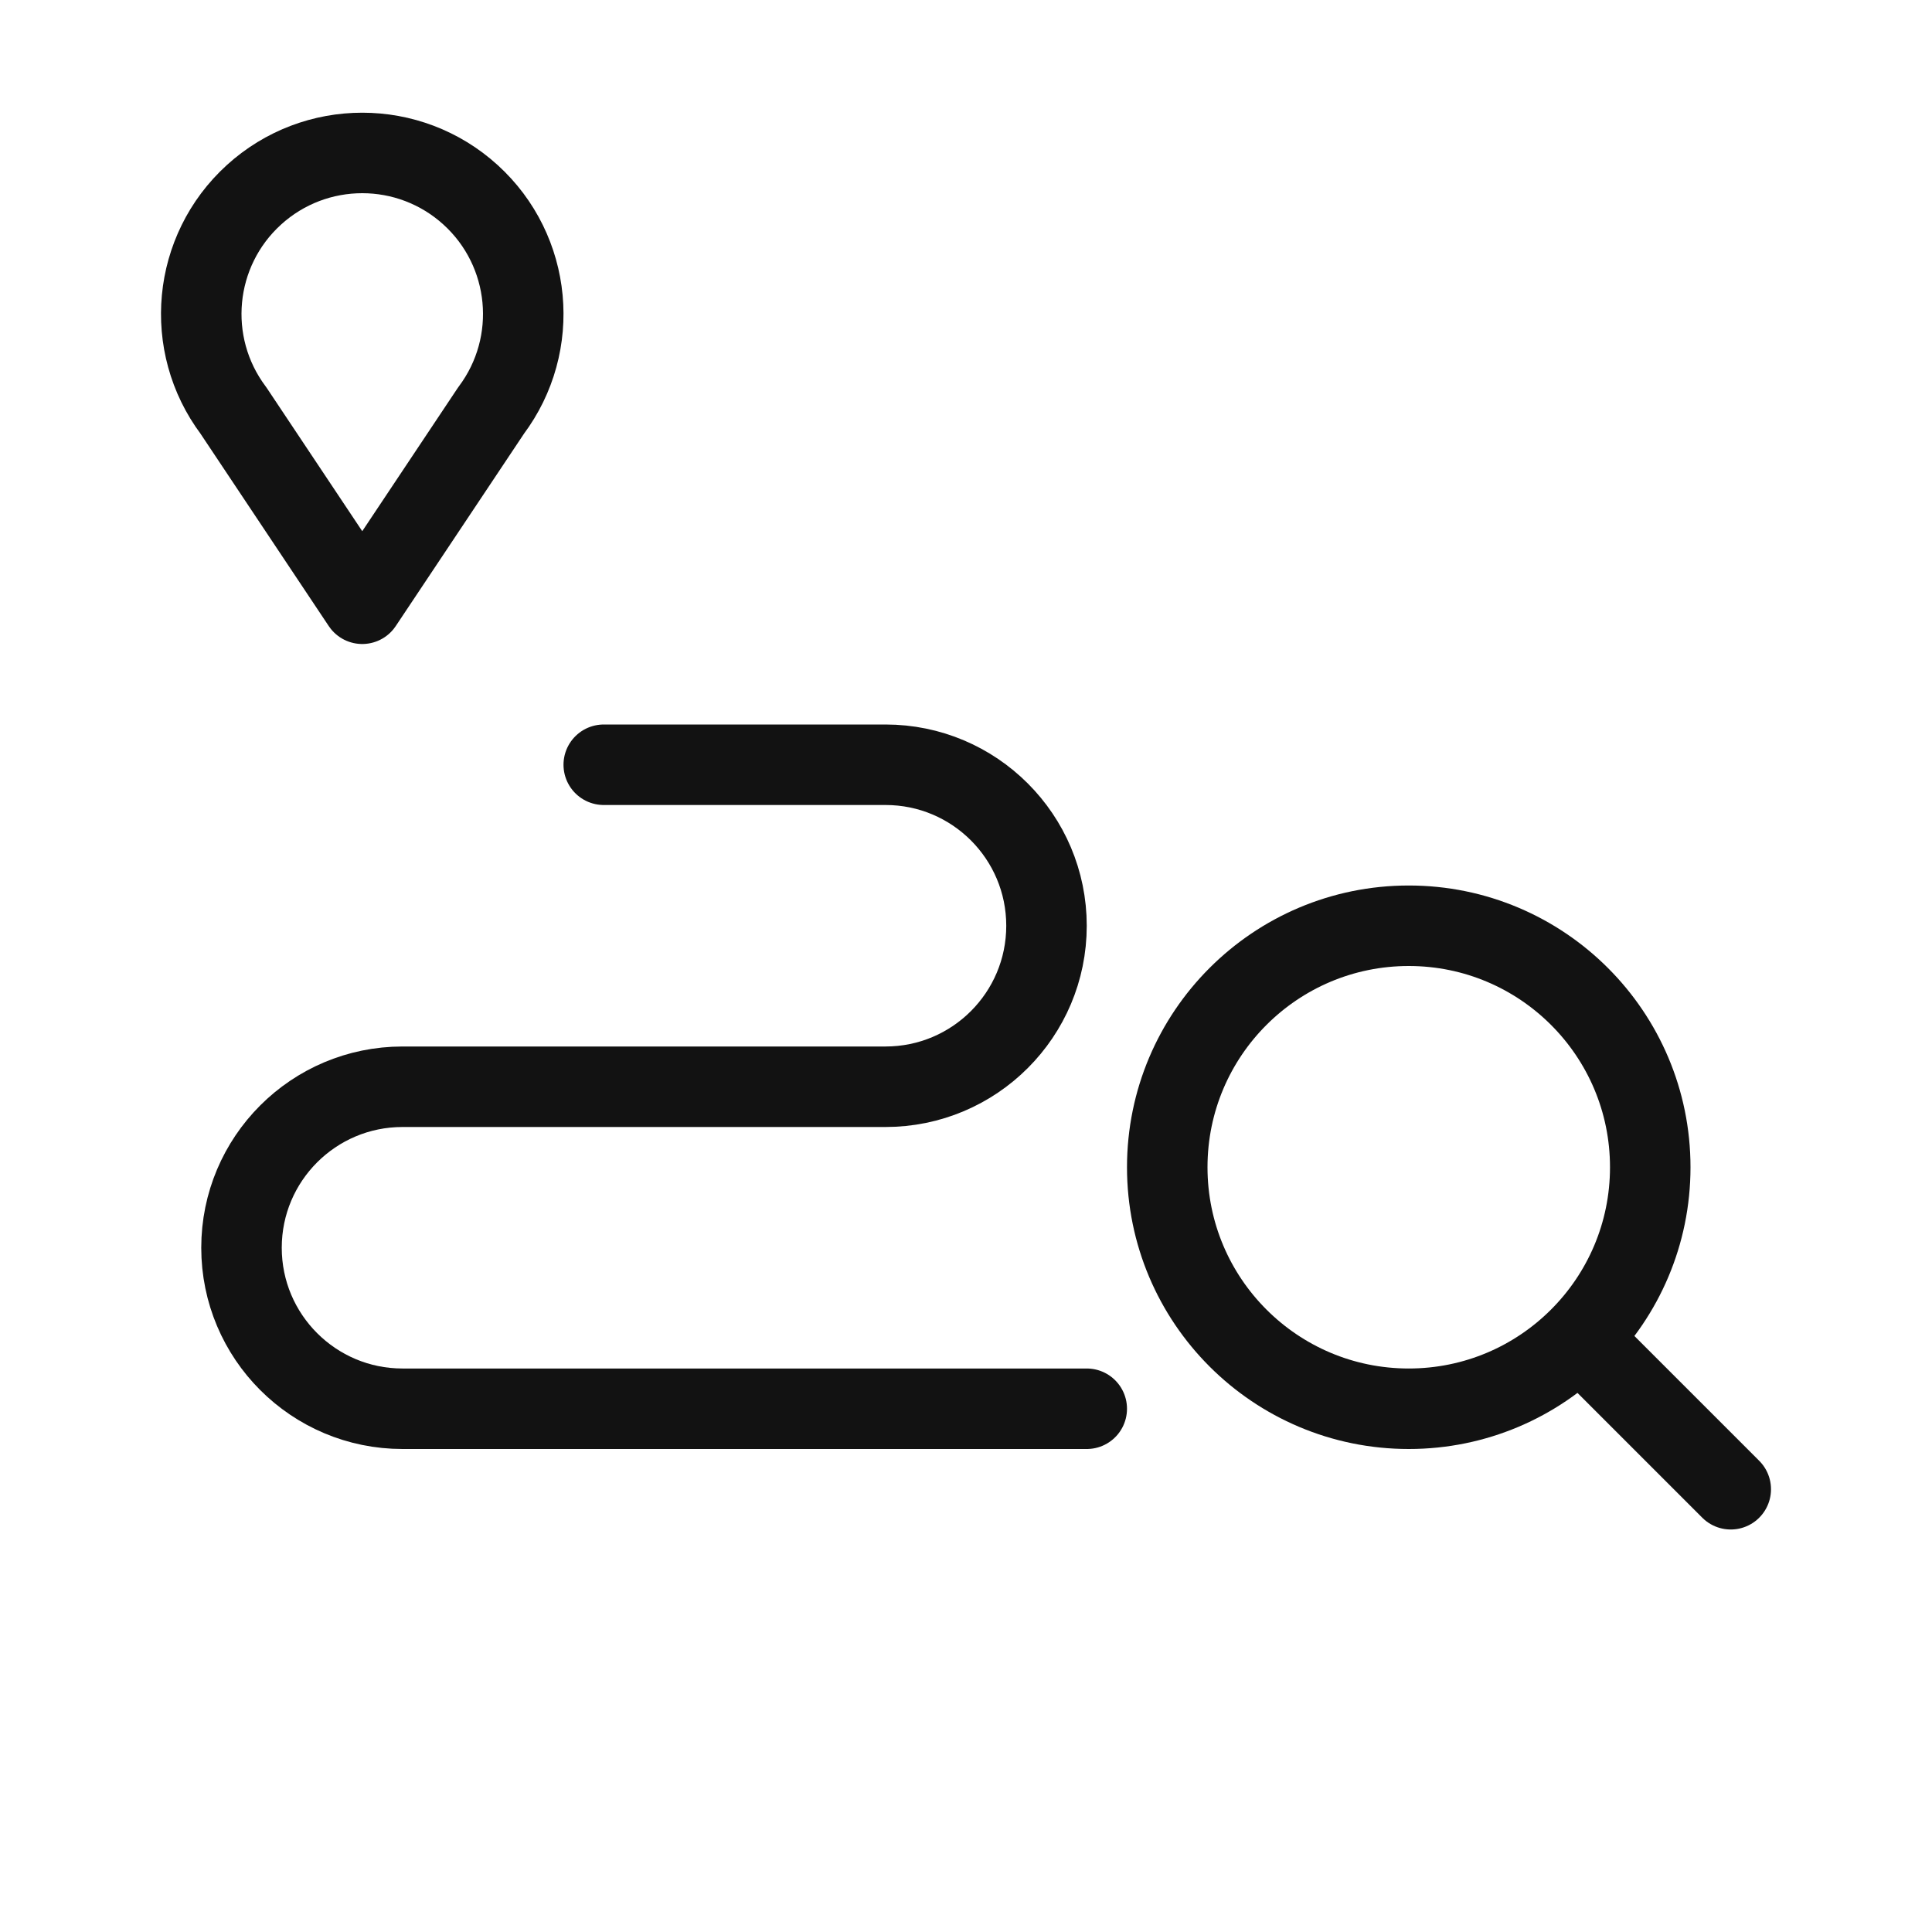
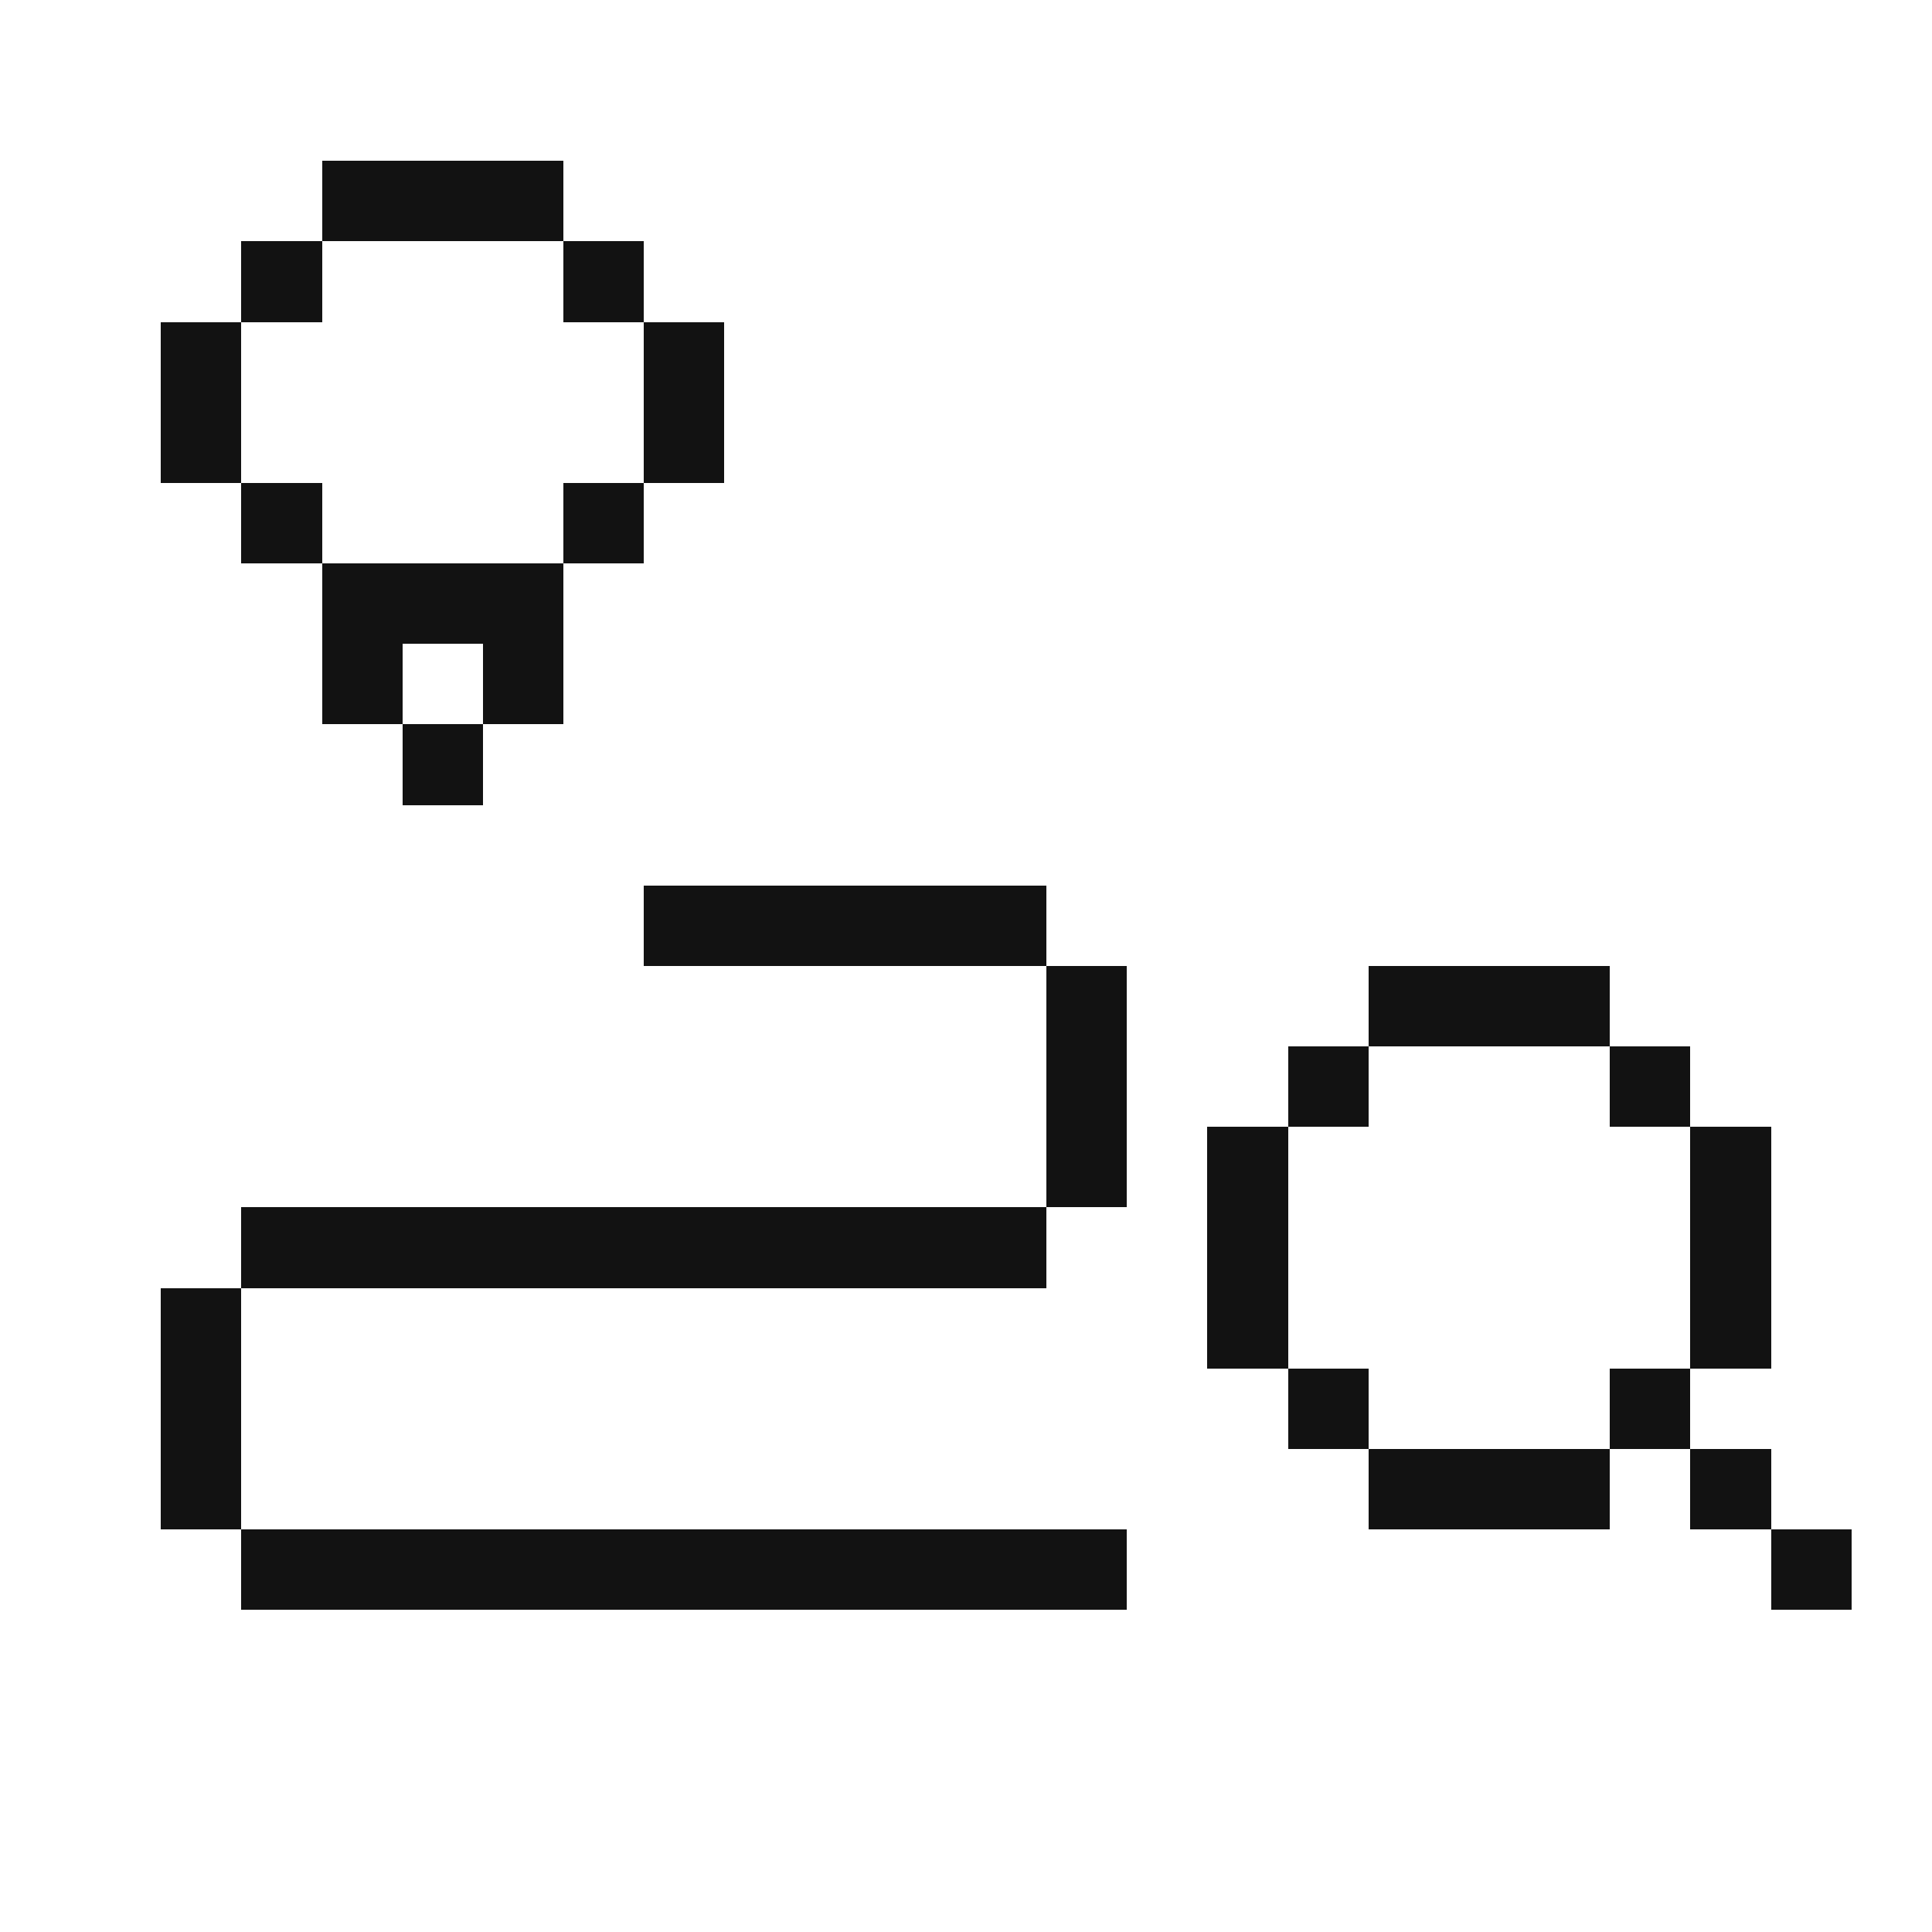
- <svg xmlns="http://www.w3.org/2000/svg" id="oa-pillar-fit-cl-020-24px-fit-b-black" data-id="CL-020" width="24" height="24" viewBox="0 0 24 24">
-   <g id="oa-pillar-fit-cl-020-24px-fit-b-black-accent" data-part="accent" stroke="#121212" fill="none" stroke-width="1" stroke-linecap="round" stroke-linejoin="round">
-     <path d="M4.5 7.5 L2.9 5.1 A2 2 0 1 1 6.1 5.1 Z" />
-     <line x1="19.8" y1="16.8" x2="21.5" y2="18.5" />
-   </g>
-   <g id="oa-pillar-fit-cl-020-24px-fit-b-black-base" data-part="base" stroke="#121212" fill="none" stroke-width="1" stroke-linecap="round" stroke-linejoin="round">
-     <path d="M7.5 9.5 H11 A2 2 0 0 1 11 13.5 H5 A2 2 0 0 0 5 17.5 H13.5" />
-     <circle cx="17.5" cy="14.5" r="3" />
-   </g>
+ <svg xmlns="http://www.w3.org/2000/svg" id="oa-pillar-fit-cl-020-24px-fit-b-black" data-id="CL-020" width="24" height="24" viewBox="0 0 24 24" shape-rendering="crispEdges">
+   <path id="oa-pillar-fit-cl-020-24px-fit-b-black-accent" data-part="accent" fill="#121212" d="M4 2h3v1h-3zM3 3h1v1h-1zM7 3h1v1h-1zM2 4h1v1h-1zM8 4h1v1h-1zM2 5h1v1h-1zM8 5h1v1h-1zM3 6h1v1h-1zM7 6h1v1h-1zM4 7h3v1h-3zM4 8h1v1h-1zM6 8h1v1h-1zM5 9h1v1h-1zM21 18h1v1h-1zM22 19h1v1h-1z" />
+   <path id="oa-pillar-fit-cl-020-24px-fit-b-black-base" data-part="base" fill="#121212" d="M8 11h5v1h-5zM13 12h1v1h-1zM17 12h3v1h-3zM13 13h1v1h-1zM16 13h1v1h-1zM20 13h1v1h-1zM13 14h1v1h-1zM15 14h1v1h-1zM21 14h1v1h-1zM3 15h10v1h-10zM15 15h1v1h-1zM21 15h1v1h-1zM2 16h1v1h-1zM15 16h1v1h-1zM21 16h1v1h-1zM2 17h1v1h-1zM16 17h1v1h-1zM20 17h1v1h-1zM2 18h1v1h-1zM17 18h3v1h-3zM3 19h11v1h-11z" />
</svg>
